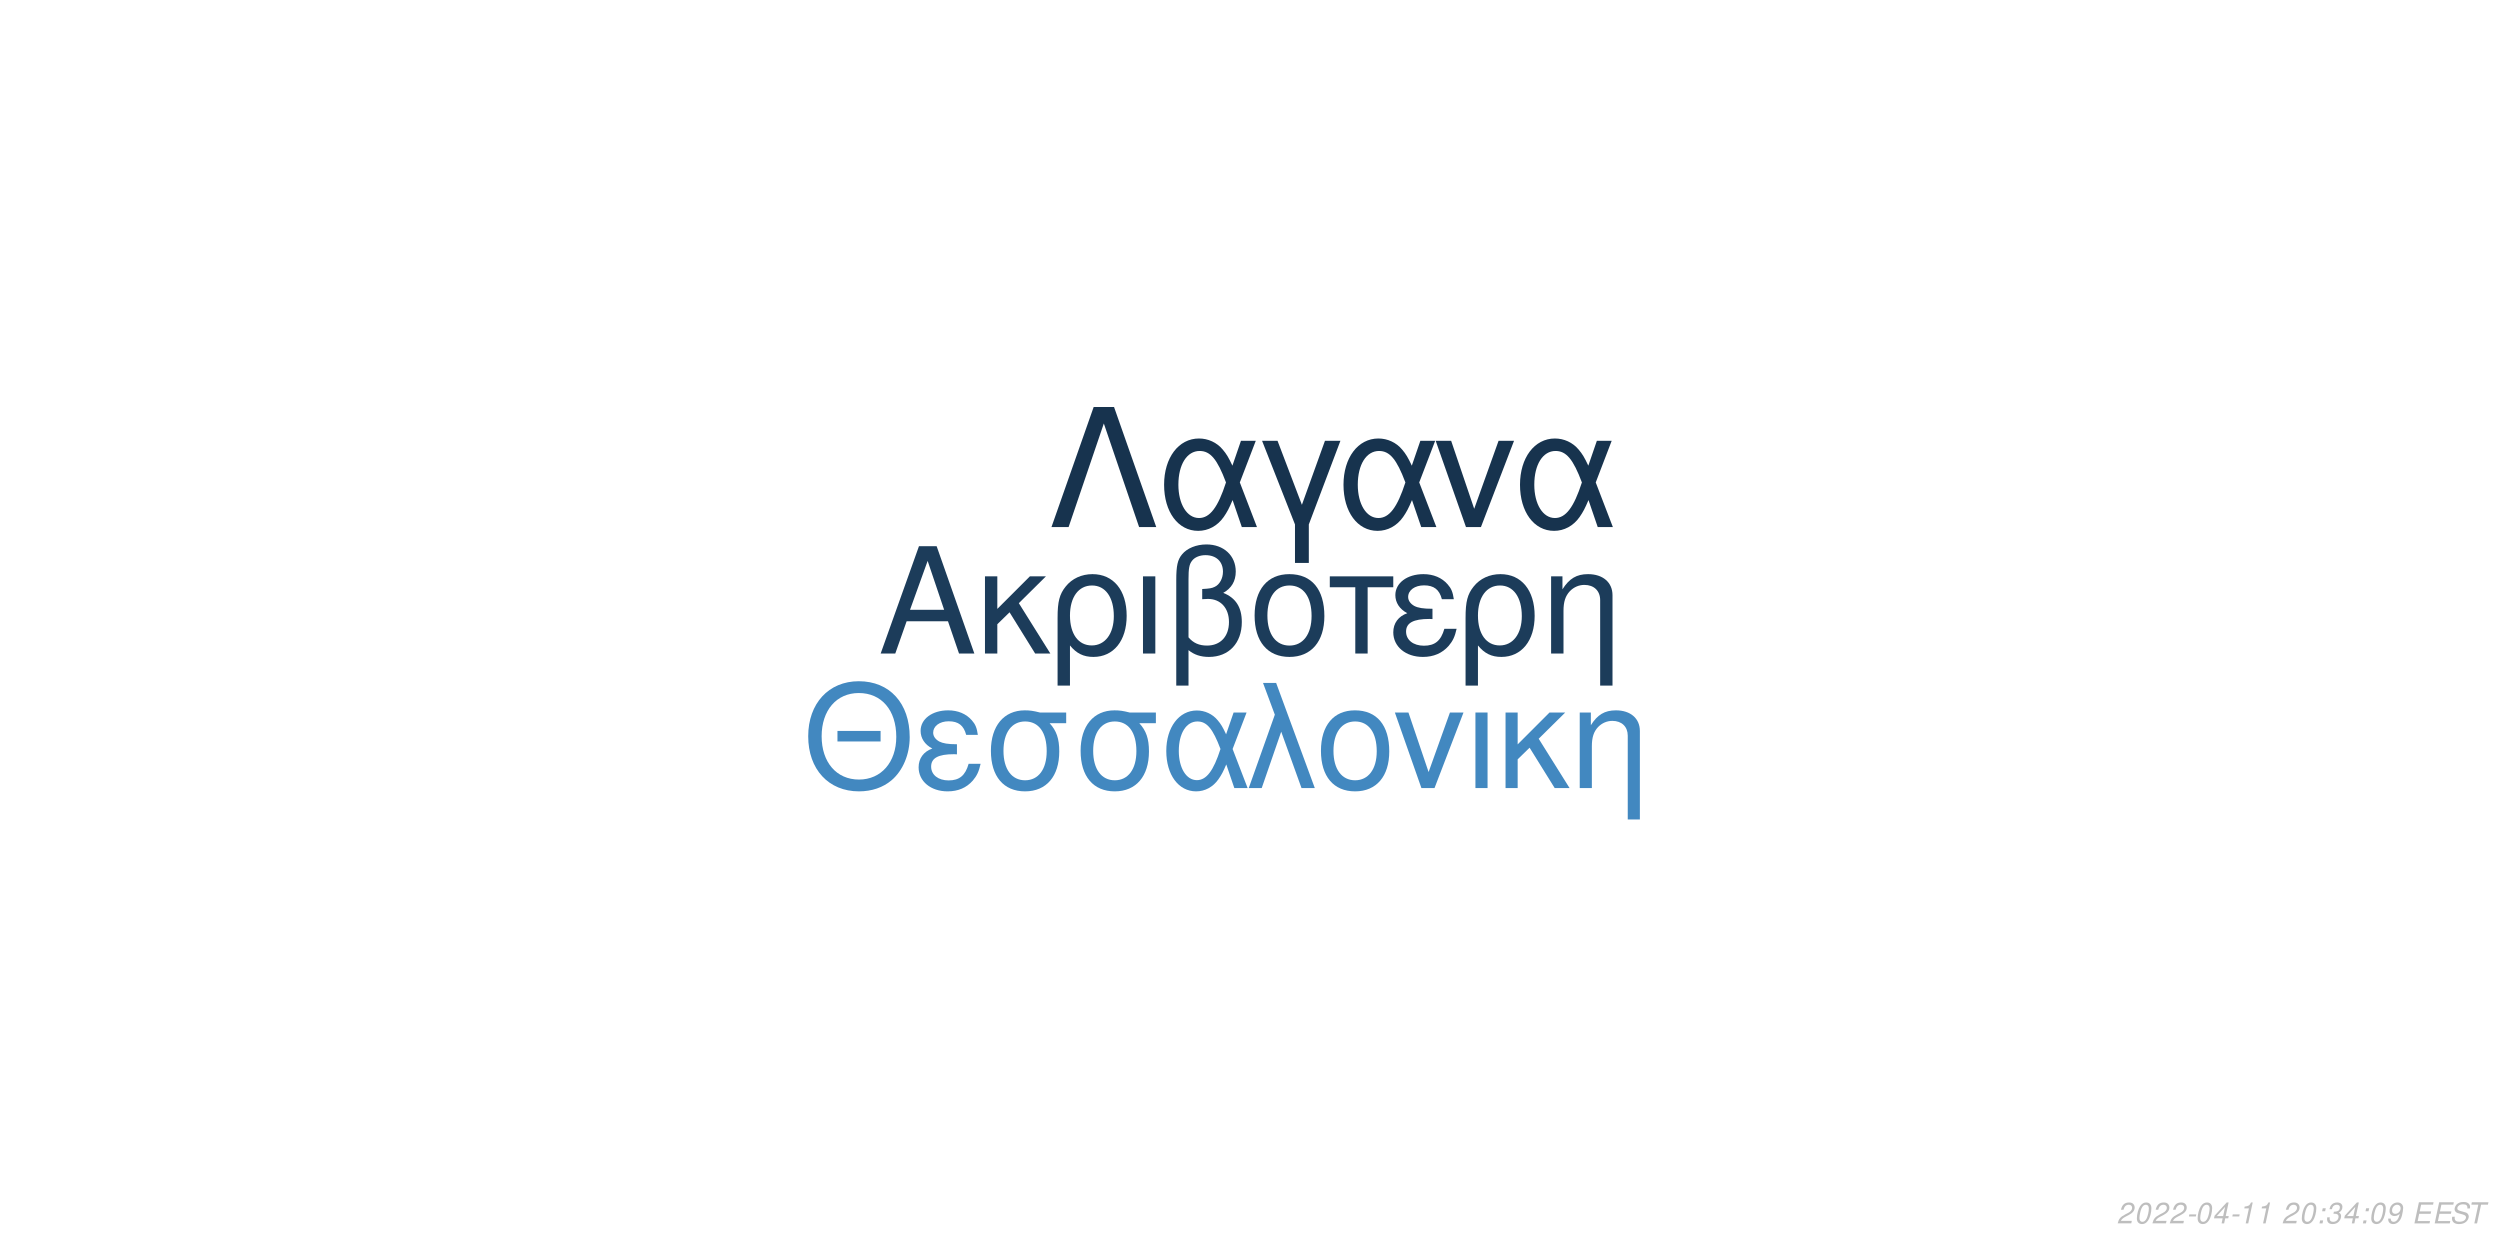
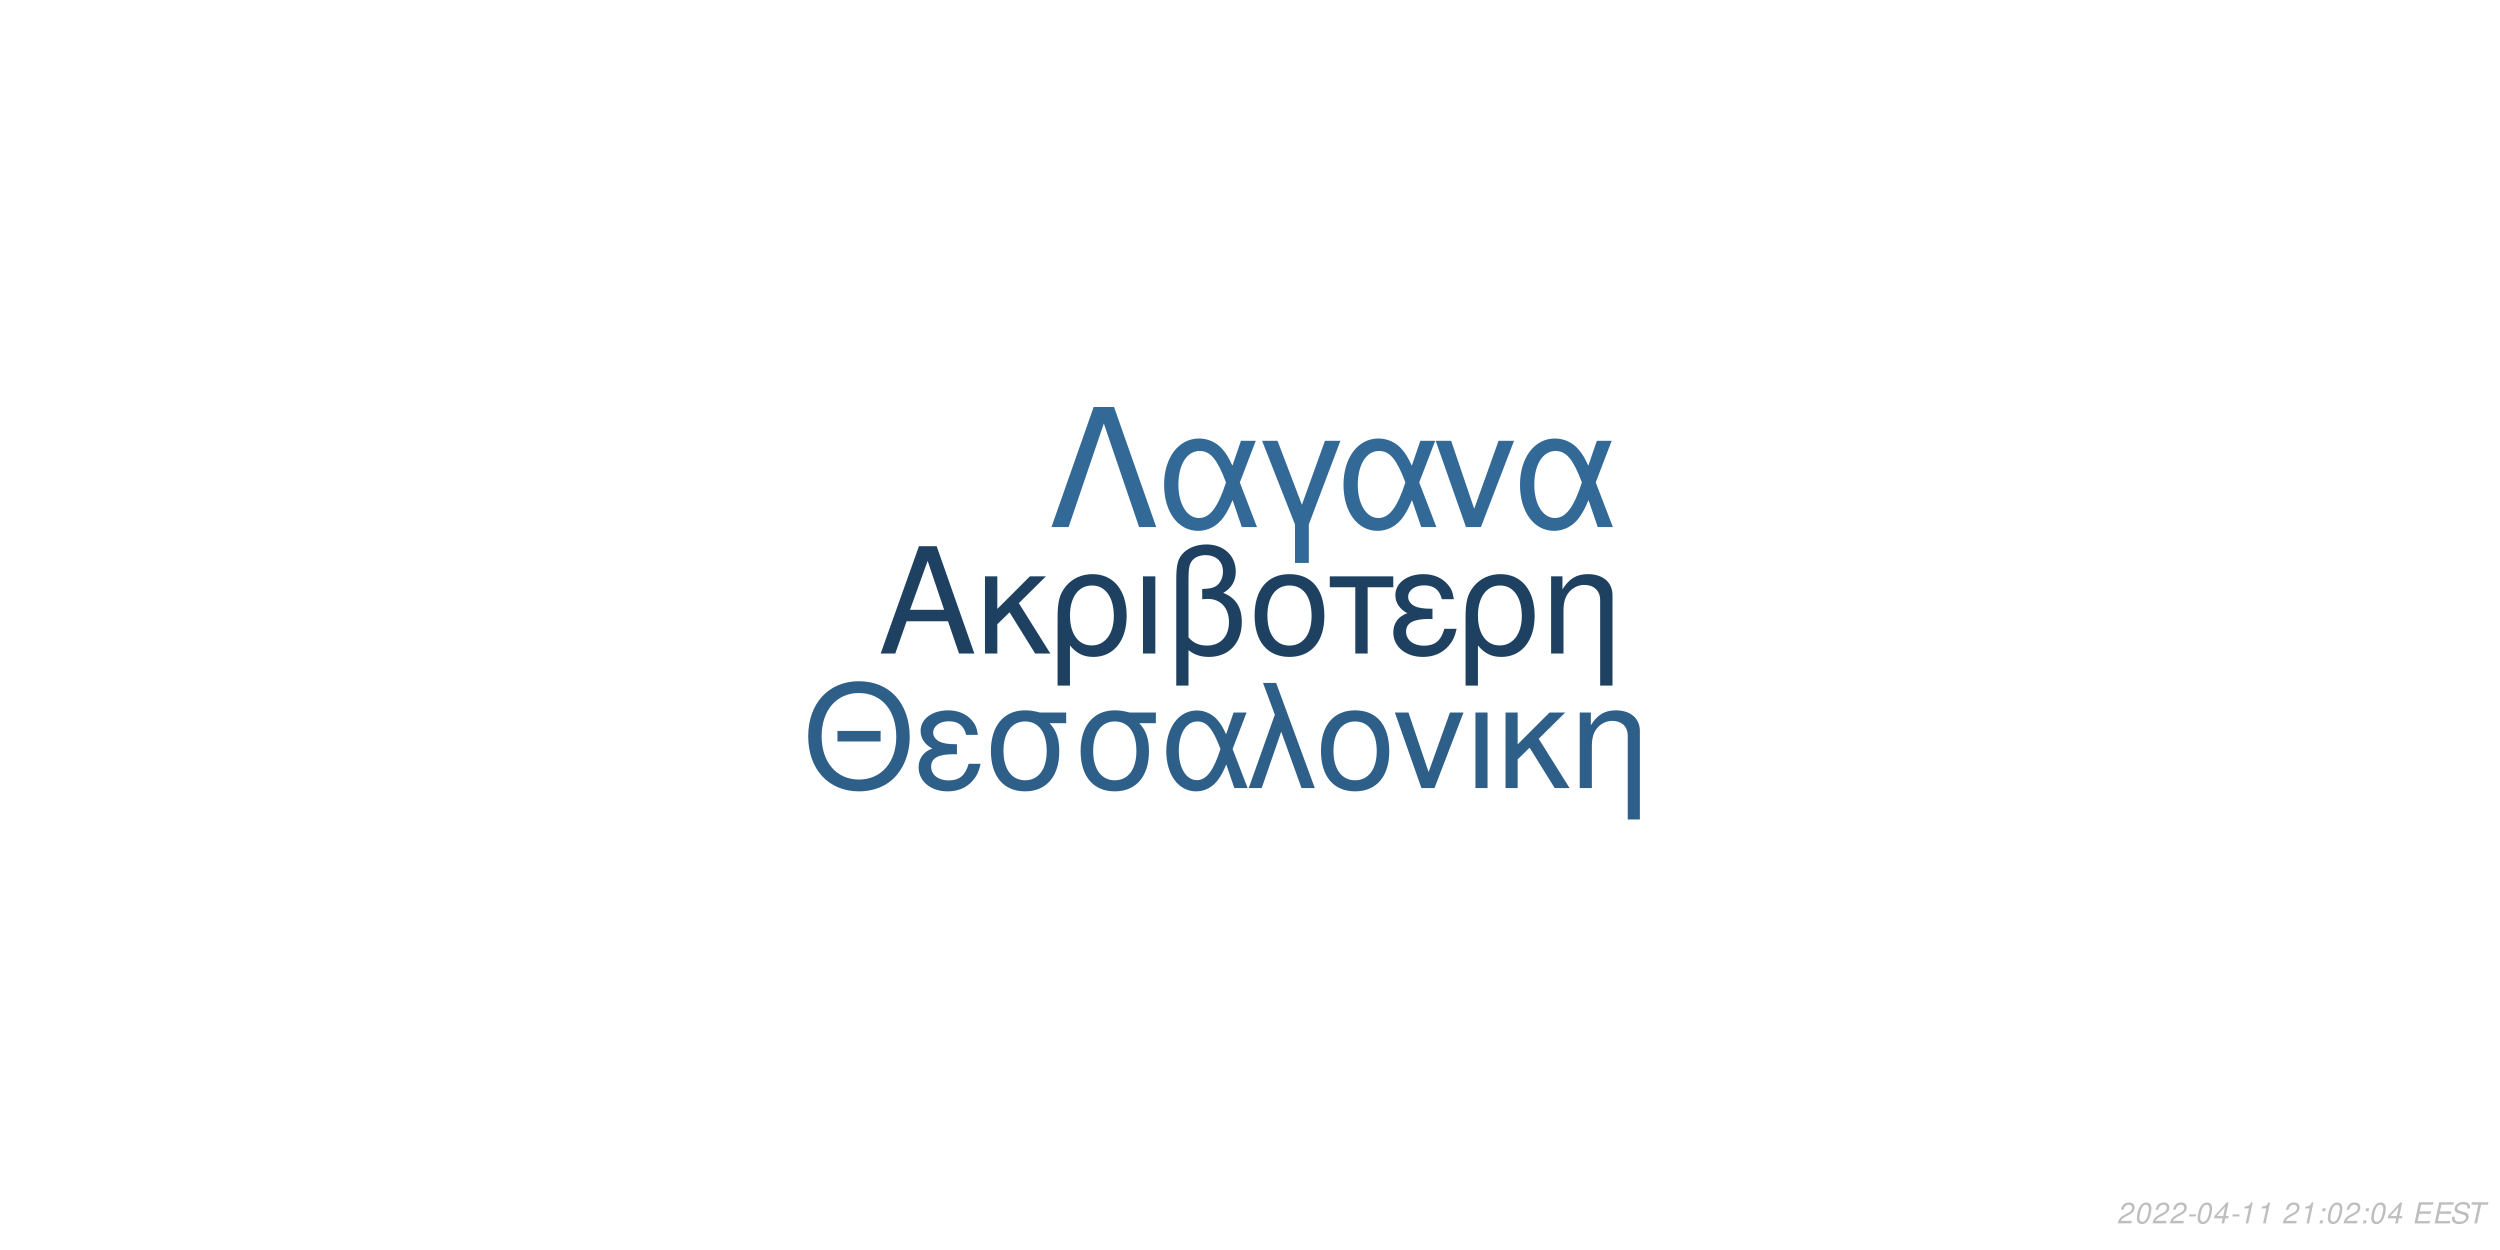
<svg xmlns="http://www.w3.org/2000/svg" xmlns:xlink="http://www.w3.org/1999/xlink" width="864pt" height="432pt" viewBox="0 0 864 432" version="1.1">
  <defs>
    <g>
      <symbol overflow="visible" id="glyph0-0">
        <path style="stroke:none;" d="" />
      </symbol>
      <symbol overflow="visible" id="glyph0-1">
        <path style="stroke:none;" d="M 24.125 -11.141 L 27.938 0 L 33.234 0 L 20.203 -37.094 L 14.094 -37.094 L 0.859 0 L 5.906 0 L 9.828 -11.141 Z M 22.797 -15.109 L 11 -15.109 L 17.094 -32.016 Z M 22.797 -15.109 " />
      </symbol>
      <symbol overflow="visible" id="glyph0-2">
        <path style="stroke:none;" d="M 7.172 -15.422 L 7.172 -26.672 L 2.906 -26.672 L 2.906 0 L 7.172 0 L 7.172 -10.125 L 11.406 -14.25 L 20.25 0 L 25.5 0 L 14.609 -17.406 L 23.969 -26.672 L 18.422 -26.672 Z M 7.172 -15.422 " />
      </symbol>
      <symbol overflow="visible" id="glyph0-3">
        <path style="stroke:none;" d="M 3 11.094 L 7.281 11.094 L 7.281 -2.797 C 9.516 -0.047 11.953 1.172 15.375 1.172 C 22.344 1.172 26.875 -4.422 26.875 -13.031 C 26.875 -21.891 22.297 -27.438 15.062 -27.438 C 11.297 -27.438 7.984 -25.906 5.797 -23.156 C 3.672 -20.516 3 -17.969 3 -12.359 Z M 14.906 -23.516 C 19.547 -23.516 22.438 -19.438 22.438 -12.922 C 22.438 -6.812 19.391 -2.797 14.812 -2.797 C 10.172 -2.797 7.281 -6.766 7.281 -13.125 C 7.281 -19.484 10.234 -23.516 14.906 -23.516 Z M 14.906 -23.516 " />
      </symbol>
      <symbol overflow="visible" id="glyph0-4">
        <path style="stroke:none;" d="M 3.516 0 L 7.781 0 L 7.781 -26.672 L 3.516 -26.672 Z M 3.516 0 " />
      </symbol>
      <symbol overflow="visible" id="glyph0-5">
        <path style="stroke:none;" d="M 4.016 11.094 L 8.25 11.094 L 8.25 -1.172 C 10.172 0.406 12.422 1.172 15.312 1.172 C 22.188 1.172 26.672 -3.609 26.672 -10.891 C 26.672 -15.984 24.578 -19.234 20.25 -20.969 C 23.109 -22.547 24.578 -25.031 24.578 -28.344 C 24.578 -33.844 20.406 -37.703 14.453 -37.703 C 10.938 -37.703 7.734 -36.391 6 -34.25 C 4.484 -32.422 4.016 -30.328 4.016 -25.391 Z M 8.25 -25.656 C 8.25 -29.359 8.5 -30.844 9.469 -32.062 C 10.375 -33.281 12.156 -34 14.094 -34 C 17.812 -34 20.156 -31.812 20.156 -28.297 C 20.156 -25.953 18.984 -23.812 17.297 -23.047 C 16.281 -22.547 15.469 -22.438 12.984 -22.297 L 12.984 -18.781 C 13.734 -18.828 14.344 -18.875 14.969 -18.875 C 19.344 -18.875 22.234 -15.719 22.234 -10.891 C 22.234 -5.906 19.281 -2.75 14.656 -2.75 C 11.953 -2.75 9.922 -3.609 8.25 -5.594 Z M 8.25 -25.656 " />
      </symbol>
      <symbol overflow="visible" id="glyph0-6">
        <path style="stroke:none;" d="M 14.094 -27.438 C 6.562 -27.438 2.094 -22.094 2.094 -13.125 C 2.094 -4.125 6.562 1.172 14.141 1.172 C 21.672 1.172 26.203 -4.172 26.203 -12.922 C 26.203 -22.188 21.828 -27.438 14.094 -27.438 Z M 14.141 -23.516 C 18.938 -23.516 21.781 -19.594 21.781 -12.984 C 21.781 -6.672 18.828 -2.75 14.141 -2.75 C 9.422 -2.75 6.516 -6.672 6.516 -13.125 C 6.516 -19.594 9.422 -23.516 14.141 -23.516 Z M 14.141 -23.516 " />
      </symbol>
      <symbol overflow="visible" id="glyph0-7">
        <path style="stroke:none;" d="M 7.891 0 L 12.156 0 L 12.156 -22.906 L 21.016 -22.906 L 21.016 -26.672 L -0.922 -26.672 L -0.922 -22.906 L 7.891 -22.906 Z M 7.891 0 " />
      </symbol>
      <symbol overflow="visible" id="glyph0-8">
        <path style="stroke:none;" d="M 14.562 -15.469 C 11.344 -15.469 9.562 -15.781 8.297 -16.438 C 6.922 -17.203 6.156 -18.328 6.156 -19.547 C 6.156 -21.891 8.453 -23.562 11.656 -23.562 C 15.062 -23.562 16.953 -22.094 17.812 -18.781 L 21.938 -18.781 C 21.578 -21.266 21.062 -22.5 19.797 -23.922 C 17.812 -26.203 14.906 -27.438 11.453 -27.438 C 5.797 -27.438 1.734 -24.375 1.734 -20.203 C 1.734 -17.609 3.156 -15.375 5.859 -13.938 C 2.797 -12.875 1.016 -10.484 1.016 -7.328 C 1.016 -2.391 5.297 1.172 11.25 1.172 C 14.969 1.172 17.906 -0.109 20.156 -2.641 C 21.578 -4.328 22.297 -5.797 22.906 -8.547 L 18.672 -8.547 C 17.5 -4.422 15.422 -2.703 11.609 -2.703 C 7.938 -2.703 5.438 -4.688 5.438 -7.578 C 5.438 -10.578 7.938 -11.953 13.484 -11.953 C 13.641 -11.953 14.094 -11.953 14.562 -11.906 Z M 14.562 -15.469 " />
      </symbol>
      <symbol overflow="visible" id="glyph0-9">
        <path style="stroke:none;" d="M 3.562 -26.672 L 3.562 0 L 7.844 0 L 7.844 -14.703 C 7.844 -17.906 8.5 -19.891 10.031 -21.531 C 11.406 -22.953 13.188 -23.719 15.062 -23.719 C 18.375 -23.719 20.516 -21.672 20.516 -18.469 L 20.516 11.094 L 24.781 11.094 L 24.781 -20.156 C 24.781 -24.578 21.469 -27.438 16.328 -27.438 C 12.359 -27.438 9.828 -25.906 7.484 -22.188 L 7.484 -26.672 Z M 3.562 -26.672 " />
      </symbol>
      <symbol overflow="visible" id="glyph1-0">
        <path style="stroke:none;" d="" />
      </symbol>
      <symbol overflow="visible" id="glyph1-1">
        <path style="stroke:none;" d="M 26.859 -19.734 L 11.953 -19.734 L 11.953 -16.094 L 26.859 -16.094 Z M 19.328 -36.922 C 8.922 -36.922 1.844 -29.25 1.844 -17.891 C 1.844 -6.484 8.875 1.141 19.391 1.141 C 23.812 1.141 27.703 -0.203 30.641 -2.688 C 34.578 -6.031 36.922 -11.656 36.922 -17.594 C 36.922 -29.297 30 -36.922 19.328 -36.922 Z M 19.328 -32.844 C 27.203 -32.844 32.281 -26.906 32.281 -17.688 C 32.281 -8.922 27.062 -2.938 19.391 -2.938 C 11.609 -2.938 6.484 -8.922 6.484 -17.891 C 6.484 -26.859 11.609 -32.844 19.328 -32.844 Z M 19.328 -32.844 " />
      </symbol>
      <symbol overflow="visible" id="glyph1-2">
        <path style="stroke:none;" d="M 14.25 -15.141 C 11.109 -15.141 9.375 -15.453 8.125 -16.094 C 6.781 -16.844 6.031 -17.938 6.031 -19.141 C 6.031 -21.422 8.266 -23.078 11.406 -23.078 C 14.75 -23.078 16.594 -21.625 17.438 -18.391 L 21.469 -18.391 C 21.125 -20.828 20.625 -22.031 19.391 -23.422 C 17.438 -25.656 14.594 -26.859 11.219 -26.859 C 5.688 -26.859 1.688 -23.875 1.688 -19.781 C 1.688 -17.234 3.094 -15.047 5.734 -13.656 C 2.734 -12.609 1 -10.266 1 -7.172 C 1 -2.344 5.188 1.141 11.016 1.141 C 14.656 1.141 17.547 -0.094 19.734 -2.594 C 21.125 -4.234 21.828 -5.688 22.422 -8.375 L 18.281 -8.375 C 17.141 -4.328 15.094 -2.641 11.359 -2.641 C 7.766 -2.641 5.328 -4.578 5.328 -7.422 C 5.328 -10.359 7.766 -11.703 13.203 -11.703 C 13.359 -11.703 13.797 -11.703 14.25 -11.656 Z M 14.25 -15.141 " />
      </symbol>
      <symbol overflow="visible" id="glyph1-3">
        <path style="stroke:none;" d="M 29 -26.109 L 19.938 -26.109 C 17.594 -26.703 16.438 -26.859 14.703 -26.859 C 7.469 -26.859 2.984 -21.469 2.984 -12.859 C 2.984 -4.031 7.375 1.141 14.797 1.141 C 22.172 1.141 26.609 -4.078 26.609 -12.656 C 26.609 -17.047 25.656 -19.828 23.266 -22.422 L 29 -22.422 Z M 14.797 -23.016 C 19.531 -23.016 22.266 -19.234 22.266 -12.75 C 22.266 -6.531 19.438 -2.688 14.797 -2.688 C 10.172 -2.688 7.328 -6.531 7.328 -12.859 C 7.328 -19.188 10.172 -23.016 14.797 -23.016 Z M 14.797 -23.016 " />
      </symbol>
      <symbol overflow="visible" id="glyph1-4">
        <path style="stroke:none;" d="M 29.344 -26.109 L 24.859 -26.109 L 22.266 -18.578 C 21.125 -21.031 20.484 -22.125 19.328 -23.469 C 17.547 -25.609 14.906 -26.812 12.156 -26.812 C 5.984 -26.812 1.594 -20.984 1.594 -12.812 C 1.594 -4.578 5.828 1.141 11.906 1.141 C 14.953 1.141 17.734 -0.344 19.625 -3.047 C 20.672 -4.531 21.281 -5.688 22.328 -8.172 L 25.109 0 L 29.703 0 L 24.516 -13.5 Z M 20.328 -13.5 C 17.891 -5.922 15.453 -2.734 12.156 -2.734 C 8.516 -2.734 5.922 -6.922 5.922 -12.812 C 5.922 -18.938 8.516 -23.016 12.359 -23.016 C 15.594 -23.016 17.688 -20.531 20.328 -13.5 Z M 20.328 -13.5 " />
      </symbol>
      <symbol overflow="visible" id="glyph1-5">
        <path style="stroke:none;" d="M 1.094 0 L 5.578 0 L 12.312 -19.484 L 19.328 0 L 23.922 0 L 10.562 -36.328 L 6.031 -36.328 L 10.109 -25.359 Z M 1.094 0 " />
      </symbol>
      <symbol overflow="visible" id="glyph1-6">
        <path style="stroke:none;" d="M 13.797 -26.859 C 6.422 -26.859 2.047 -21.625 2.047 -12.859 C 2.047 -4.031 6.422 1.141 13.859 1.141 C 21.234 1.141 25.656 -4.078 25.656 -12.656 C 25.656 -21.719 21.375 -26.859 13.797 -26.859 Z M 13.859 -23.016 C 18.531 -23.016 21.328 -19.188 21.328 -12.703 C 21.328 -6.531 18.438 -2.688 13.859 -2.688 C 9.219 -2.688 6.375 -6.531 6.375 -12.859 C 6.375 -19.188 9.219 -23.016 13.859 -23.016 Z M 13.859 -23.016 " />
      </symbol>
      <symbol overflow="visible" id="glyph1-7">
        <path style="stroke:none;" d="M 14.297 0 L 24.312 -26.109 L 19.625 -26.109 L 12.25 -5.531 L 5.281 -26.109 L 0.594 -26.109 L 9.766 0 Z M 14.297 0 " />
      </symbol>
      <symbol overflow="visible" id="glyph1-8">
        <path style="stroke:none;" d="M 3.438 0 L 7.625 0 L 7.625 -26.109 L 3.438 -26.109 Z M 3.438 0 " />
      </symbol>
      <symbol overflow="visible" id="glyph1-9">
        <path style="stroke:none;" d="M 7.031 -15.094 L 7.031 -26.109 L 2.844 -26.109 L 2.844 0 L 7.031 0 L 7.031 -9.922 L 11.156 -13.953 L 19.828 0 L 24.969 0 L 14.297 -17.047 L 23.469 -26.109 L 18.031 -26.109 Z M 7.031 -15.094 " />
      </symbol>
      <symbol overflow="visible" id="glyph1-10">
        <path style="stroke:none;" d="M 3.484 -26.109 L 3.484 0 L 7.672 0 L 7.672 -14.406 C 7.672 -17.547 8.328 -19.484 9.812 -21.078 C 11.156 -22.469 12.906 -23.219 14.75 -23.219 C 17.984 -23.219 20.078 -21.234 20.078 -18.094 L 20.078 10.859 L 24.266 10.859 L 24.266 -19.734 C 24.266 -24.062 21.031 -26.859 16 -26.859 C 12.109 -26.859 9.609 -25.359 7.328 -21.719 L 7.328 -26.109 Z M 3.484 -26.109 " />
      </symbol>
      <symbol overflow="visible" id="glyph2-0">
        <path style="stroke:none;" d="" />
      </symbol>
      <symbol overflow="visible" id="glyph2-1">
        <path style="stroke:none;" d="M 22.531 -41.484 L 15.484 -41.484 L 0.906 0 L 6.828 0 L 19 -35.797 L 31.188 0 L 37.109 0 Z M 22.531 -41.484 " />
      </symbol>
      <symbol overflow="visible" id="glyph2-2">
        <path style="stroke:none;" d="M 33.516 -29.812 L 28.391 -29.812 L 25.438 -21.219 C 24.125 -24.016 23.391 -25.266 22.078 -26.797 C 20.031 -29.25 17.016 -30.609 13.891 -30.609 C 6.828 -30.609 1.828 -23.953 1.828 -14.625 C 1.828 -5.234 6.656 1.312 13.594 1.312 C 17.078 1.312 20.266 -0.391 22.422 -3.469 C 23.609 -5.172 24.297 -6.484 25.5 -9.328 L 28.688 0 L 33.922 0 L 28 -15.422 Z M 23.219 -15.422 C 20.422 -6.766 17.641 -3.125 13.891 -3.125 C 9.734 -3.125 6.766 -7.906 6.766 -14.625 C 6.766 -21.625 9.734 -26.297 14.109 -26.297 C 17.812 -26.297 20.203 -23.453 23.219 -15.422 Z M 23.219 -15.422 " />
      </symbol>
      <symbol overflow="visible" id="glyph2-3">
        <path style="stroke:none;" d="M 12.062 12.406 L 16.844 12.406 L 16.844 -0.906 L 27.766 -29.812 L 22.422 -29.812 L 14.453 -7.688 L 6.031 -29.812 L 0.688 -29.812 L 12.062 -0.906 Z M 12.062 12.406 " />
      </symbol>
      <symbol overflow="visible" id="glyph2-4">
        <path style="stroke:none;" d="M 16.328 0 L 27.766 -29.812 L 22.422 -29.812 L 14 -6.312 L 6.031 -29.812 L 0.688 -29.812 L 11.156 0 Z M 16.328 0 " />
      </symbol>
      <symbol overflow="visible" id="glyph3-0">
        <path style="stroke:none;" d="" />
      </symbol>
      <symbol overflow="visible" id="glyph3-1">
        <path style="stroke:none;" d="M 5.234 -0.875 L 1.469 -0.875 C 1.641 -1.375 2.203 -1.891 3.109 -2.344 L 4.234 -2.938 C 5.562 -3.625 6.219 -4.469 6.219 -5.484 C 6.219 -5.938 6.062 -6.359 5.797 -6.656 C 5.469 -7.047 4.984 -7.234 4.312 -7.234 C 2.766 -7.234 1.891 -6.453 1.484 -4.734 L 2.375 -4.734 C 2.484 -5.188 2.609 -5.484 2.797 -5.75 C 3.094 -6.203 3.609 -6.453 4.188 -6.453 C 4.891 -6.453 5.344 -6.031 5.344 -5.375 C 5.344 -4.703 4.859 -4.094 4.016 -3.656 L 2.984 -3.125 C 1.234 -2.188 0.797 -1.656 0.344 -0.016 L 5.047 -0.016 Z M 5.234 -0.875 " />
      </symbol>
      <symbol overflow="visible" id="glyph3-2">
        <path style="stroke:none;" d="M 4.203 -7.234 C 3.375 -7.234 2.688 -6.812 2.125 -5.984 C 1.484 -5.047 0.984 -3.188 0.984 -1.734 C 0.984 -1.109 1.172 -0.562 1.484 -0.266 C 1.797 0.047 2.281 0.234 2.766 0.234 C 3.625 0.234 4.281 -0.156 4.859 -1.016 C 5.516 -1.953 6 -3.797 6 -5.266 C 6 -6.5 5.328 -7.234 4.203 -7.234 Z M 4.094 -6.453 C 4.734 -6.453 5.125 -5.984 5.125 -5.156 C 5.125 -4.203 4.781 -2.625 4.406 -1.812 C 3.984 -0.938 3.516 -0.547 2.875 -0.547 C 2.25 -0.547 1.875 -1.031 1.875 -1.828 C 1.875 -2.797 2.203 -4.344 2.594 -5.203 C 2.984 -6.047 3.453 -6.453 4.094 -6.453 Z M 4.094 -6.453 " />
      </symbol>
      <symbol overflow="visible" id="glyph3-3">
        <path style="stroke:none;" d="M 3.516 -3.125 L 1.125 -3.125 L 0.969 -2.406 L 3.359 -2.406 Z M 3.516 -3.125 " />
      </symbol>
      <symbol overflow="visible" id="glyph3-4">
        <path style="stroke:none;" d="M 3.625 -1.75 L 3.266 0 L 4.141 0 L 4.516 -1.75 L 5.562 -1.75 L 5.734 -2.531 L 4.688 -2.531 L 5.688 -7.234 L 5.016 -7.234 L 0.844 -2.672 L 0.641 -1.75 Z M 3.797 -2.531 L 1.594 -2.531 L 4.469 -5.703 Z M 3.797 -2.531 " />
      </symbol>
      <symbol overflow="visible" id="glyph3-5">
        <path style="stroke:none;" d="M 3.703 -5.188 L 2.594 0 L 3.469 0 L 5.016 -7.234 L 4.438 -7.234 C 3.906 -6.156 3.688 -6.016 2.234 -5.812 L 2.109 -5.188 Z M 3.703 -5.188 " />
      </symbol>
      <symbol overflow="visible" id="glyph3-6">
        <path style="stroke:none;" d="" />
      </symbol>
      <symbol overflow="visible" id="glyph3-7">
        <path style="stroke:none;" d="M 2.359 -1.031 L 1.312 -1.031 L 1.094 0 L 2.141 0 Z M 3.266 -5.234 L 2.219 -5.234 L 2 -4.203 L 3.047 -4.203 Z M 3.266 -5.234 " />
      </symbol>
      <symbol overflow="visible" id="glyph3-8">
-         <path style="stroke:none;" d="M 2.922 -3.312 C 3.125 -3.344 3.234 -3.344 3.375 -3.344 C 4.203 -3.344 4.688 -3 4.688 -2.406 C 4.688 -1.312 3.906 -0.547 2.781 -0.547 C 2.047 -0.547 1.594 -0.938 1.594 -1.562 C 1.594 -1.719 1.609 -1.844 1.656 -2.094 L 0.766 -2.094 C 0.734 -1.797 0.719 -1.641 0.719 -1.469 C 0.719 -0.375 1.406 0.234 2.641 0.234 C 3.547 0.234 4.297 -0.078 4.812 -0.656 C 5.266 -1.156 5.562 -1.875 5.562 -2.547 C 5.562 -3.125 5.344 -3.453 4.797 -3.734 C 5.641 -4.234 6.016 -4.844 6.016 -5.734 C 6.016 -6.656 5.312 -7.234 4.203 -7.234 C 3.375 -7.234 2.672 -6.938 2.188 -6.375 C 1.891 -6.031 1.703 -5.641 1.516 -4.906 L 2.391 -4.906 C 2.5 -5.359 2.594 -5.594 2.734 -5.812 C 3.047 -6.234 3.516 -6.453 4.078 -6.453 C 4.734 -6.453 5.141 -6.125 5.141 -5.578 C 5.141 -5.188 5.016 -4.797 4.797 -4.547 C 4.516 -4.234 4 -4.062 3.266 -4.062 L 3.078 -4.062 Z M 2.922 -3.312 " />
+         <path style="stroke:none;" d="M 2.547 -3.312 L 6.5 -3.312 L 6.688 -4.141 L 2.719 -4.141 L 3.219 -6.469 L 7.344 -6.469 L 7.516 -7.297 L 2.453 -7.297 L 0.906 0 L 6.125 0 L 6.297 -0.812 L 2.016 -0.812 Z M 2.547 -3.312 " />
      </symbol>
      <symbol overflow="visible" id="glyph3-9">
-         <path style="stroke:none;" d="M 0.844 -1.656 C 0.844 -1.547 0.844 -1.438 0.844 -1.375 C 0.844 -0.406 1.531 0.234 2.578 0.234 C 3.203 0.234 3.766 0.016 4.297 -0.438 C 4.938 -1 5.312 -1.656 5.594 -2.719 C 5.844 -3.672 6.016 -4.766 6.016 -5.375 C 6.016 -5.844 5.844 -6.328 5.547 -6.656 C 5.203 -7.031 4.703 -7.234 4.062 -7.234 C 2.516 -7.234 1.297 -5.938 1.297 -4.266 C 1.297 -3.203 1.984 -2.547 3.047 -2.547 C 3.484 -2.547 3.953 -2.672 4.281 -2.891 C 4.406 -2.984 4.547 -3.078 4.828 -3.344 C 4.438 -1.484 3.703 -0.547 2.703 -0.547 C 2.109 -0.547 1.719 -0.938 1.719 -1.547 L 1.719 -1.656 Z M 3.953 -6.453 C 4.625 -6.453 5.141 -5.953 5.141 -5.281 C 5.141 -4.188 4.312 -3.312 3.297 -3.312 C 2.594 -3.312 2.172 -3.734 2.172 -4.453 C 2.172 -5.562 2.984 -6.453 3.953 -6.453 Z M 3.953 -6.453 " />
+         <path style="stroke:none;" d="M 7.062 -5.156 C 7.125 -5.438 7.141 -5.562 7.141 -5.703 C 7.141 -6.156 6.938 -6.594 6.594 -6.891 C 6.188 -7.25 5.656 -7.406 4.875 -7.406 C 3.844 -7.406 3.047 -7.125 2.5 -6.562 C 2.094 -6.141 1.781 -5.438 1.781 -4.922 C 1.781 -4.297 2.219 -3.766 2.891 -3.562 L 4.594 -3.094 C 5.406 -2.859 5.734 -2.578 5.734 -2.094 C 5.734 -1.781 5.547 -1.406 5.266 -1.141 C 4.844 -0.766 4.266 -0.578 3.453 -0.578 C 2.328 -0.578 1.812 -0.984 1.812 -1.906 C 1.812 -2.047 1.812 -2.125 1.844 -2.312 L 0.984 -2.312 C 0.906 -2.062 0.891 -1.906 0.891 -1.688 C 0.891 -0.484 1.797 0.234 3.297 0.234 C 4.359 0.234 5.234 -0.062 5.812 -0.609 C 6.344 -1.078 6.688 -1.797 6.688 -2.375 C 6.688 -2.641 6.609 -2.906 6.453 -3.156 C 6.234 -3.5 5.938 -3.703 5.469 -3.828 L 3.75 -4.312 C 2.984 -4.547 2.734 -4.734 2.734 -5.188 C 2.734 -5.547 2.875 -5.844 3.188 -6.109 C 3.547 -6.438 4.031 -6.594 4.703 -6.594 C 5.266 -6.594 5.688 -6.484 5.906 -6.297 C 6.094 -6.125 6.219 -5.797 6.219 -5.516 C 6.219 -5.422 6.203 -5.344 6.188 -5.156 Z M 7.062 -5.156 " />
      </symbol>
      <symbol overflow="visible" id="glyph3-10">
-         <path style="stroke:none;" d="M 2.547 -3.312 L 6.5 -3.312 L 6.688 -4.141 L 2.719 -4.141 L 3.219 -6.469 L 7.344 -6.469 L 7.516 -7.297 L 2.453 -7.297 L 0.906 0 L 6.125 0 L 6.297 -0.812 L 2.016 -0.812 Z M 2.547 -3.312 " />
-       </symbol>
-       <symbol overflow="visible" id="glyph3-11">
-         <path style="stroke:none;" d="M 7.062 -5.156 C 7.125 -5.438 7.141 -5.562 7.141 -5.703 C 7.141 -6.156 6.938 -6.594 6.594 -6.891 C 6.188 -7.25 5.656 -7.406 4.875 -7.406 C 3.844 -7.406 3.047 -7.125 2.5 -6.562 C 2.094 -6.141 1.781 -5.438 1.781 -4.922 C 1.781 -4.297 2.219 -3.766 2.891 -3.562 L 4.594 -3.094 C 5.406 -2.859 5.734 -2.578 5.734 -2.094 C 5.734 -1.781 5.547 -1.406 5.266 -1.141 C 4.844 -0.766 4.266 -0.578 3.453 -0.578 C 2.328 -0.578 1.812 -0.984 1.812 -1.906 C 1.812 -2.047 1.812 -2.125 1.844 -2.312 L 0.984 -2.312 C 0.906 -2.062 0.891 -1.906 0.891 -1.688 C 0.891 -0.484 1.797 0.234 3.297 0.234 C 4.359 0.234 5.234 -0.062 5.812 -0.609 C 6.344 -1.078 6.688 -1.797 6.688 -2.375 C 6.688 -2.641 6.609 -2.906 6.453 -3.156 C 6.234 -3.5 5.938 -3.703 5.469 -3.828 L 3.75 -4.312 C 2.984 -4.547 2.734 -4.734 2.734 -5.188 C 2.734 -5.547 2.875 -5.844 3.188 -6.109 C 3.547 -6.438 4.031 -6.594 4.703 -6.594 C 5.266 -6.594 5.688 -6.484 5.906 -6.297 C 6.094 -6.125 6.219 -5.797 6.219 -5.516 C 6.219 -5.422 6.203 -5.344 6.188 -5.156 Z M 7.062 -5.156 " />
-       </symbol>
-       <symbol overflow="visible" id="glyph3-12">
        <path style="stroke:none;" d="M 4.938 -6.469 L 7.312 -6.469 L 7.484 -7.297 L 1.75 -7.297 L 1.578 -6.469 L 3.984 -6.469 L 2.609 0 L 3.547 0 Z M 4.938 -6.469 " />
      </symbol>
    </g>
  </defs>
  <g id="surface1">
    <rect x="0" y="0" width="864" height="432" style="fill:rgb(100%,100%,100%);fill-opacity:1;stroke:none;" />
-     <g style="fill:rgb(10.98%,23.529%,35.294%);fill-opacity:1;">
+     <g style="fill:rgb(11.765%,25.49%,38.039%);fill-opacity:1;">
      <use xlink:href="#glyph0-1" x="303.5" y="225.861" />
      <use xlink:href="#glyph0-2" x="337.5" y="225.861" />
      <use xlink:href="#glyph0-3" x="362.5" y="225.861" />
      <use xlink:href="#glyph0-4" x="391.5" y="225.861" />
      <use xlink:href="#glyph0-5" x="402.5" y="225.861" />
      <use xlink:href="#glyph0-6" x="431.5" y="225.861" />
      <use xlink:href="#glyph0-7" x="460.5" y="225.861" />
      <use xlink:href="#glyph0-8" x="480.5" y="225.861" />
      <use xlink:href="#glyph0-3" x="503.5" y="225.861" />
      <use xlink:href="#glyph0-9" x="532.5" y="225.861" />
    </g>
-     <g style="fill:rgb(25.882%,53.333%,75.294%);fill-opacity:1;">
+     <g style="fill:rgb(17.647%,37.255%,53.333%);fill-opacity:1;">
      <use xlink:href="#glyph1-1" x="277.473" y="272.354" />
      <use xlink:href="#glyph1-2" x="316.473" y="272.354" />
      <use xlink:href="#glyph1-3" x="339.473" y="272.354" />
      <use xlink:href="#glyph1-3" x="370.473" y="272.354" />
      <use xlink:href="#glyph1-4" x="401.473" y="272.354" />
      <use xlink:href="#glyph1-5" x="430.473" y="272.354" />
      <use xlink:href="#glyph1-6" x="454.473" y="272.354" />
      <use xlink:href="#glyph1-7" x="481.473" y="272.354" />
      <use xlink:href="#glyph1-8" x="506.473" y="272.354" />
      <use xlink:href="#glyph1-9" x="517.473" y="272.354" />
      <use xlink:href="#glyph1-10" x="542.473" y="272.354" />
    </g>
-     <g style="fill:rgb(9.02%,20%,30.588%);fill-opacity:1;">
+     <g style="fill:rgb(19.608%,41.176%,59.216%);fill-opacity:1;">
      <use xlink:href="#glyph2-1" x="362.484" y="182.152" />
      <use xlink:href="#glyph2-2" x="400.484" y="182.152" />
      <use xlink:href="#glyph2-3" x="435.484" y="182.152" />
      <use xlink:href="#glyph2-2" x="462.484" y="182.152" />
      <use xlink:href="#glyph2-4" x="495.484" y="182.152" />
      <use xlink:href="#glyph2-2" x="523.484" y="182.152" />
    </g>
    <g style="fill:rgb(74.51%,74.51%,74.51%);fill-opacity:1;">
      <use xlink:href="#glyph3-1" x="731.52" y="422.81" />
      <use xlink:href="#glyph3-2" x="737.52" y="422.81" />
      <use xlink:href="#glyph3-1" x="743.52" y="422.81" />
      <use xlink:href="#glyph3-1" x="749.52" y="422.81" />
      <use xlink:href="#glyph3-3" x="755.52" y="422.81" />
      <use xlink:href="#glyph3-2" x="758.52" y="422.81" />
      <use xlink:href="#glyph3-4" x="764.52" y="422.81" />
      <use xlink:href="#glyph3-3" x="770.52" y="422.81" />
      <use xlink:href="#glyph3-5" x="773.52" y="422.81" />
      <use xlink:href="#glyph3-5" x="779.52" y="422.81" />
      <use xlink:href="#glyph3-6" x="785.52" y="422.81" />
      <use xlink:href="#glyph3-1" x="788.52" y="422.81" />
-       <use xlink:href="#glyph3-2" x="794.52" y="422.81" />
+       <use xlink:href="#glyph3-5" x="794.52" y="422.81" />
      <use xlink:href="#glyph3-7" x="800.52" y="422.81" />
-       <use xlink:href="#glyph3-8" x="803.52" y="422.81" />
-       <use xlink:href="#glyph3-4" x="809.52" y="422.81" />
+       <use xlink:href="#glyph3-2" x="803.52" y="422.81" />
+       <use xlink:href="#glyph3-1" x="809.52" y="422.81" />
      <use xlink:href="#glyph3-7" x="815.52" y="422.81" />
      <use xlink:href="#glyph3-2" x="818.52" y="422.81" />
-       <use xlink:href="#glyph3-9" x="824.52" y="422.81" />
+       <use xlink:href="#glyph3-4" x="824.52" y="422.81" />
      <use xlink:href="#glyph3-6" x="830.52" y="422.81" />
-       <use xlink:href="#glyph3-10" x="833.52" y="422.81" />
-       <use xlink:href="#glyph3-10" x="840.52" y="422.81" />
-       <use xlink:href="#glyph3-11" x="846.52" y="422.81" />
-       <use xlink:href="#glyph3-12" x="852.52" y="422.81" />
+       <use xlink:href="#glyph3-8" x="833.52" y="422.81" />
+       <use xlink:href="#glyph3-8" x="840.52" y="422.81" />
+       <use xlink:href="#glyph3-9" x="846.52" y="422.81" />
+       <use xlink:href="#glyph3-10" x="852.52" y="422.81" />
    </g>
  </g>
</svg>
